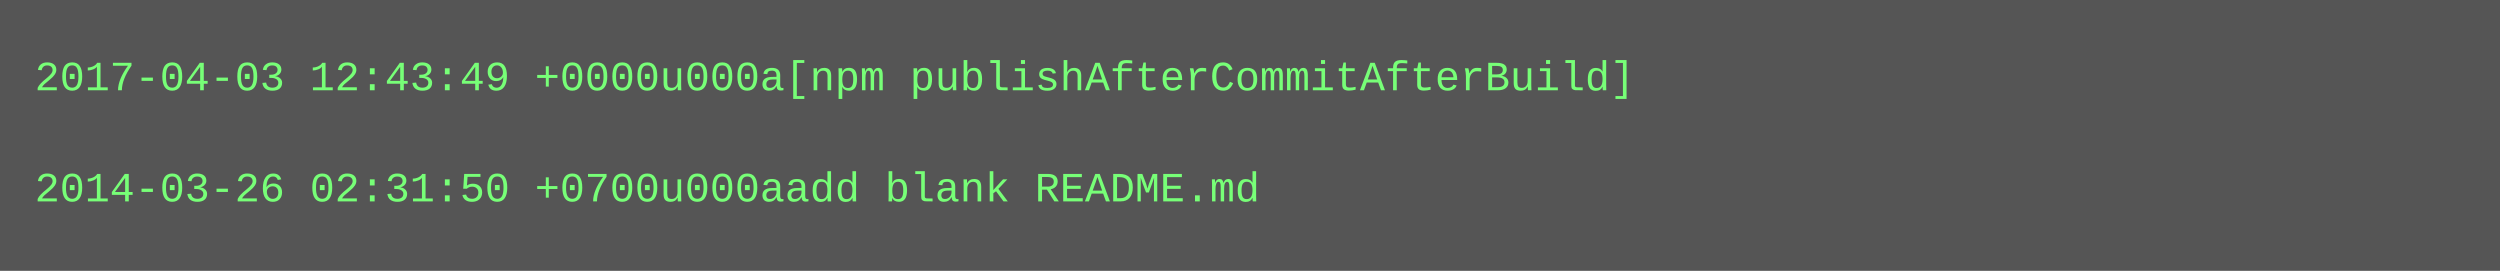
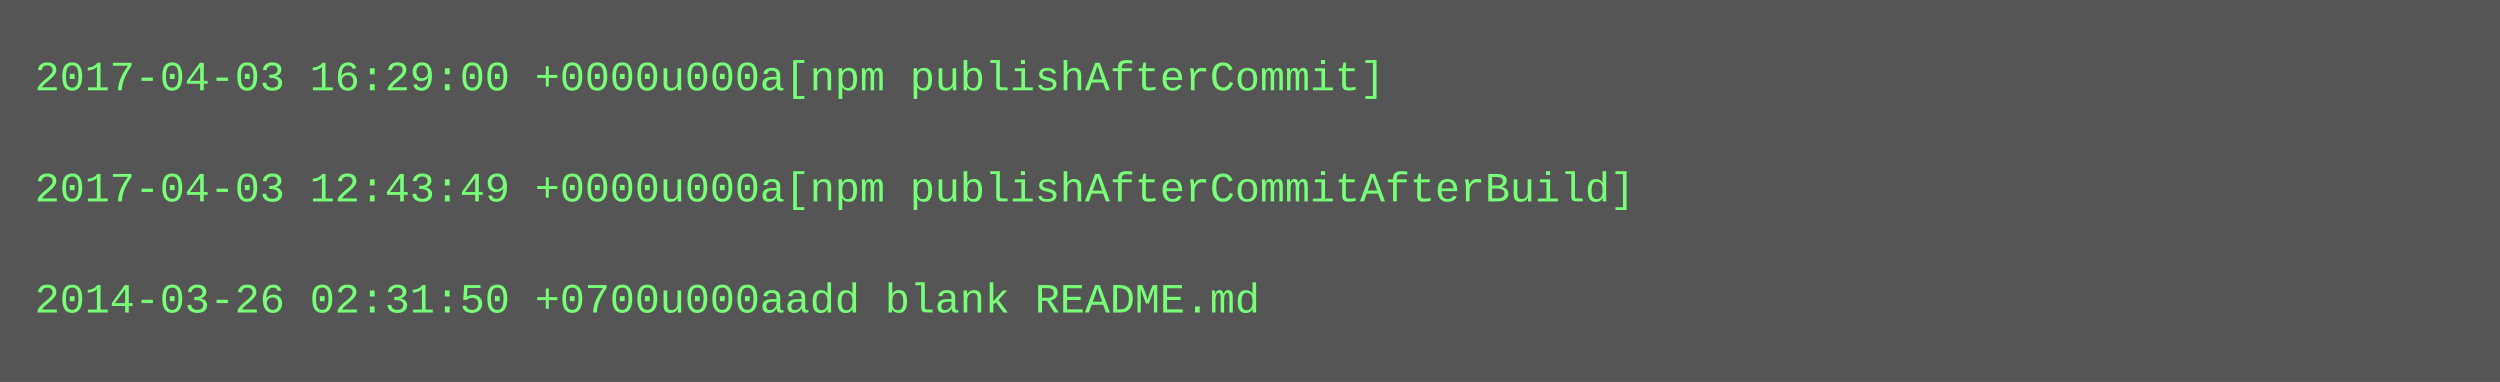
- <svg xmlns="http://www.w3.org/2000/svg" height="78" width="720">
-   <rect height="78" fill="#555" width="720" />
+ <svg xmlns="http://www.w3.org/2000/svg" height="110" width="720">
+   <rect height="110" fill="#555" width="720" />
  <text fill="#7f7" font-family="Courier New" font-size="12" xml:space="preserve">
-     <tspan x="10" y="26">2017-04-03 12:43:49 +0000u000a[npm publishAfterCommitAfterBuild]</tspan>
+     <tspan x="10" y="26">2017-04-03 16:29:00 +0000u000a[npm publishAfterCommit]</tspan>
    <tspan x="10" y="42" />
-     <tspan x="10" y="58">2014-03-26 02:31:50 +0700u000aadd blank README.md</tspan>
+     <tspan x="10" y="58">2017-04-03 12:43:49 +0000u000a[npm publishAfterCommitAfterBuild]</tspan>
+     <tspan x="10" y="74" />
+     <tspan x="10" y="90">2014-03-26 02:31:50 +0700u000aadd blank README.md</tspan>
  </text>
</svg>
